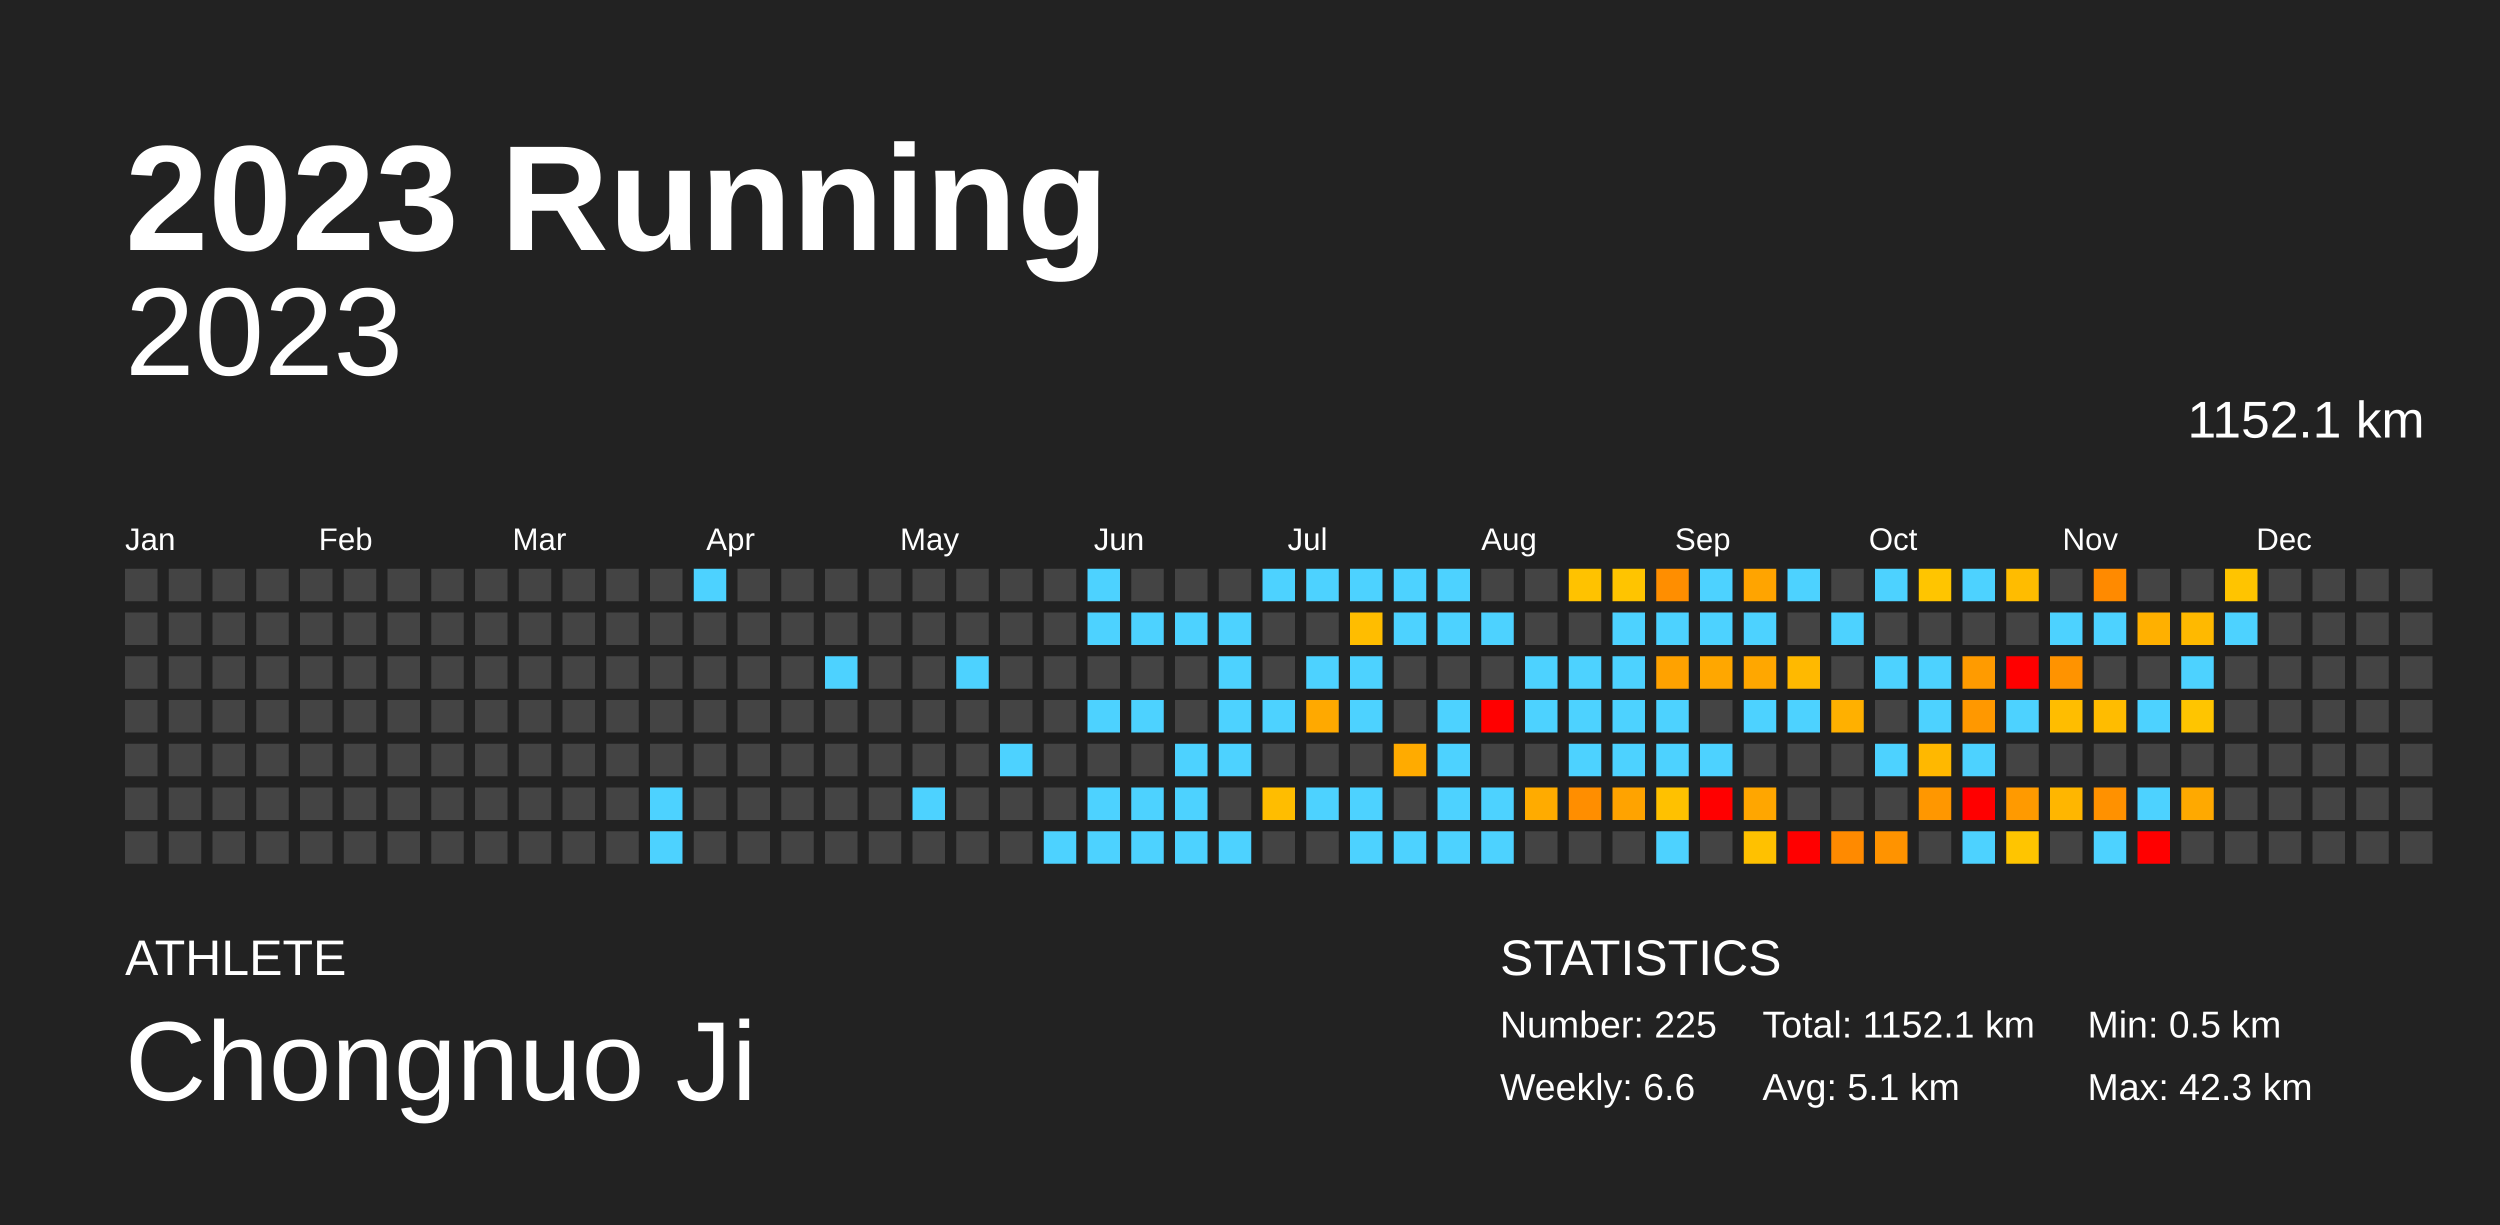
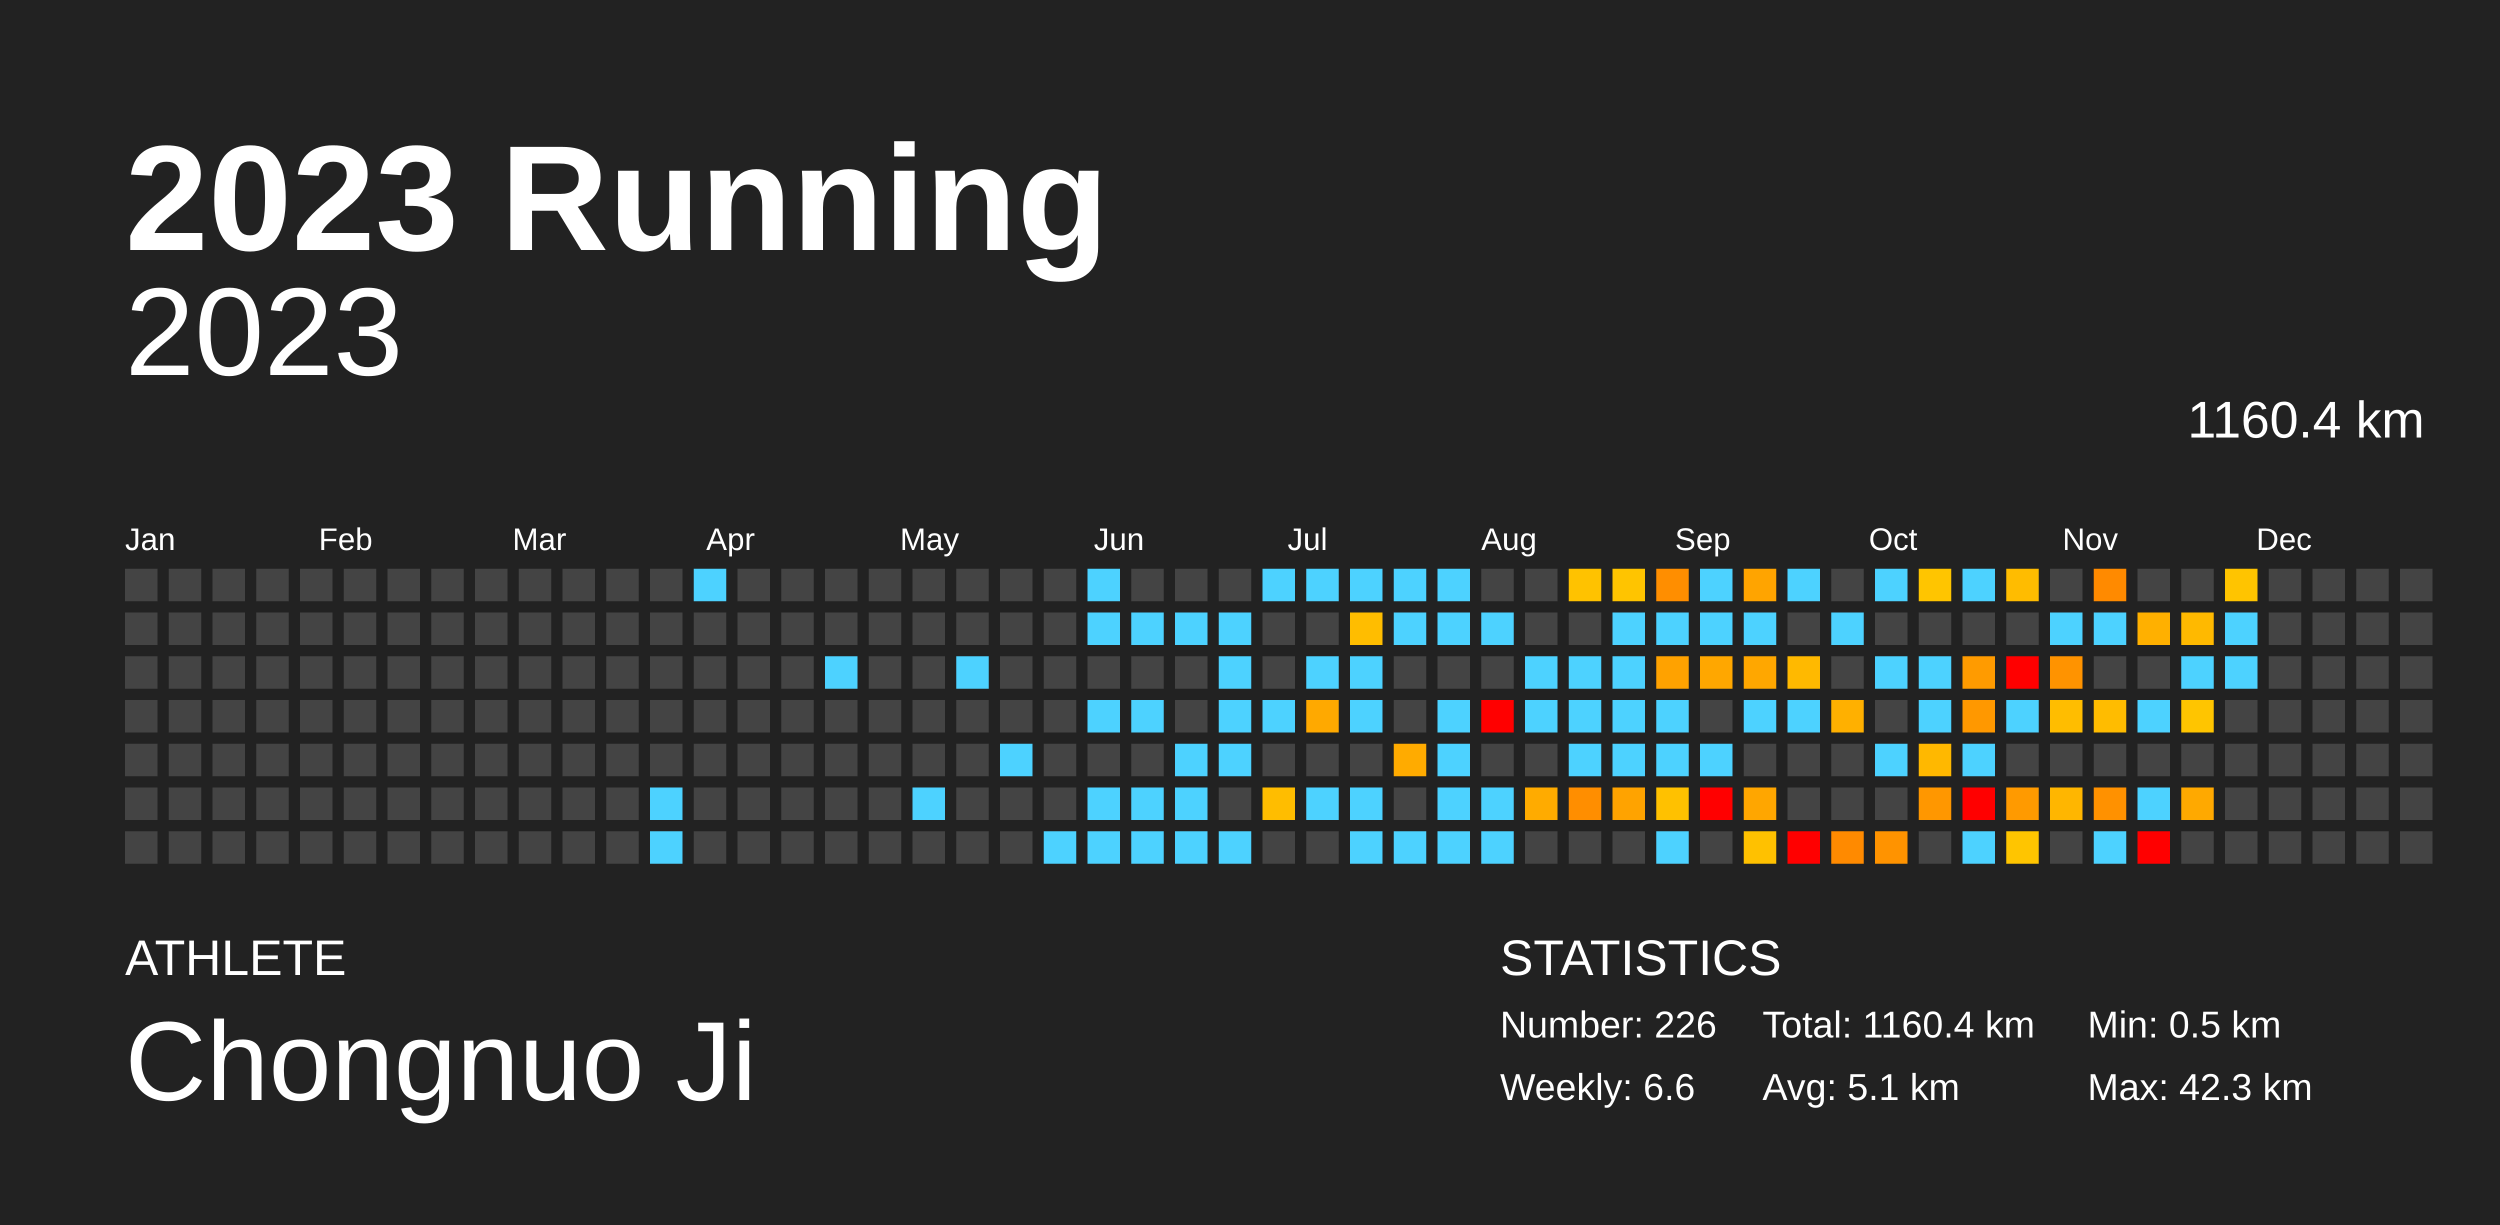
<svg xmlns="http://www.w3.org/2000/svg" baseProfile="full" height="98mm" version="1.1" viewBox="0,0,200,98" width="200mm">
  <defs />
  <rect fill="#222222" height="98" width="200" x="0" y="0" />
  <text fill="#FFFFFF" style="font-size:12px; font-family:Arial; font-weight:bold;" x="10" y="20">2023 Running</text>
  <text fill="#FFFFFF" style="font-size:4px; font-family:Arial" x="10" y="78">ATHLETE</text>
  <text fill="#FFFFFF" style="font-size:9px; font-family:Arial" x="10" y="88">Chongnuo Ji</text>
  <text fill="#FFFFFF" style="font-size:4px; font-family:Arial" x="120" y="78">STATISTICS</text>
-   <text fill="#FFFFFF" style="font-size:3px; font-family:Arial" x="120" y="83">Number: 225</text>
+   <text fill="#FFFFFF" style="font-size:3px; font-family:Arial" x="120" y="83">Number: 226</text>
  <text fill="#FFFFFF" style="font-size:3px; font-family:Arial" x="120" y="88">Weekly: 6.6</text>
-   <text fill="#FFFFFF" style="font-size:3px; font-family:Arial" x="141" y="83">Total: 1152.1 km</text>
+   <text fill="#FFFFFF" style="font-size:3px; font-family:Arial" x="141" y="83">Total: 1160.4 km</text>
  <text fill="#FFFFFF" style="font-size:3px; font-family:Arial" x="141" y="88">Avg: 5.1 km</text>
  <text fill="#FFFFFF" style="font-size:3px; font-family:Arial" x="167" y="83">Min: 0.5 km</text>
  <text fill="#FFFFFF" style="font-size:3px; font-family:Arial" x="167" y="88">Max: 42.3 km</text>
  <text alignment-baseline="hanging" fill="#FFFFFF" style="font-size:10.0px; font-family:Arial;" x="10" y="30">2023</text>
-   <text alignment-baseline="hanging" fill="#FFFFFF" style="font-size:4.125px; font-family:Arial;" x="175" y="35">1152.1 km</text>
+   <text alignment-baseline="hanging" fill="#FFFFFF" style="font-size:4.125px; font-family:Arial;" x="175" y="35">1160.4 km</text>
  <text fill="#FFFFFF" style="font-size:2.5px; font-family:Arial" x="10.0" y="44">Jan</text>
  <text fill="#FFFFFF" style="font-size:2.5px; font-family:Arial" x="25.5" y="44">Feb</text>
  <text fill="#FFFFFF" style="font-size:2.5px; font-family:Arial" x="41.0" y="44">Mar</text>
  <text fill="#FFFFFF" style="font-size:2.5px; font-family:Arial" x="56.5" y="44">Apr</text>
  <text fill="#FFFFFF" style="font-size:2.5px; font-family:Arial" x="72.0" y="44">May</text>
  <text fill="#FFFFFF" style="font-size:2.5px; font-family:Arial" x="87.5" y="44">Jun</text>
  <text fill="#FFFFFF" style="font-size:2.5px; font-family:Arial" x="103.0" y="44">Jul</text>
  <text fill="#FFFFFF" style="font-size:2.5px; font-family:Arial" x="118.5" y="44">Aug</text>
  <text fill="#FFFFFF" style="font-size:2.5px; font-family:Arial" x="134.0" y="44">Sep</text>
  <text fill="#FFFFFF" style="font-size:2.5px; font-family:Arial" x="149.5" y="44">Oct</text>
  <text fill="#FFFFFF" style="font-size:2.5px; font-family:Arial" x="165.0" y="44">Nov</text>
  <text fill="#FFFFFF" style="font-size:2.5px; font-family:Arial" x="180.5" y="44">Dec</text>
  <rect fill="#444444" height="2.6" width="2.6" x="10.0" y="45.5" />
  <rect fill="#444444" height="2.6" width="2.6" x="10.0" y="49.0" />
  <rect fill="#444444" height="2.6" width="2.6" x="10.0" y="52.5" />
  <rect fill="#444444" height="2.6" width="2.6" x="10.0" y="56.0" />
  <rect fill="#444444" height="2.6" width="2.6" x="10.0" y="59.5" />
  <rect fill="#444444" height="2.6" width="2.6" x="10.0" y="63.0" />
  <rect fill="#444444" height="2.6" width="2.6" x="10.0" y="66.5" />
  <rect fill="#444444" height="2.6" width="2.6" x="13.5" y="45.5" />
  <rect fill="#444444" height="2.6" width="2.6" x="13.5" y="49.0" />
  <rect fill="#444444" height="2.6" width="2.6" x="13.5" y="52.5" />
  <rect fill="#444444" height="2.6" width="2.6" x="13.5" y="56.0" />
  <rect fill="#444444" height="2.6" width="2.6" x="13.5" y="59.5" />
  <rect fill="#444444" height="2.6" width="2.6" x="13.5" y="63.0" />
  <rect fill="#444444" height="2.6" width="2.6" x="13.5" y="66.5" />
  <rect fill="#444444" height="2.6" width="2.6" x="17.0" y="45.5" />
  <rect fill="#444444" height="2.6" width="2.6" x="17.0" y="49.0" />
  <rect fill="#444444" height="2.6" width="2.6" x="17.0" y="52.5" />
  <rect fill="#444444" height="2.6" width="2.6" x="17.0" y="56.0" />
  <rect fill="#444444" height="2.6" width="2.6" x="17.0" y="59.5" />
  <rect fill="#444444" height="2.6" width="2.6" x="17.0" y="63.0" />
  <rect fill="#444444" height="2.6" width="2.6" x="17.0" y="66.5" />
  <rect fill="#444444" height="2.6" width="2.6" x="20.5" y="45.5" />
  <rect fill="#444444" height="2.6" width="2.6" x="20.5" y="49.0" />
  <rect fill="#444444" height="2.6" width="2.6" x="20.5" y="52.5" />
  <rect fill="#444444" height="2.6" width="2.6" x="20.5" y="56.0" />
  <rect fill="#444444" height="2.6" width="2.6" x="20.5" y="59.5" />
  <rect fill="#444444" height="2.6" width="2.6" x="20.5" y="63.0" />
  <rect fill="#444444" height="2.6" width="2.6" x="20.5" y="66.5" />
  <rect fill="#444444" height="2.6" width="2.6" x="24.0" y="45.5" />
  <rect fill="#444444" height="2.6" width="2.6" x="24.0" y="49.0" />
  <rect fill="#444444" height="2.6" width="2.6" x="24.0" y="52.5" />
  <rect fill="#444444" height="2.6" width="2.6" x="24.0" y="56.0" />
  <rect fill="#444444" height="2.6" width="2.6" x="24.0" y="59.5" />
  <rect fill="#444444" height="2.6" width="2.6" x="24.0" y="63.0" />
  <rect fill="#444444" height="2.6" width="2.6" x="24.0" y="66.5" />
  <rect fill="#444444" height="2.6" width="2.6" x="27.5" y="45.5" />
  <rect fill="#444444" height="2.6" width="2.6" x="27.5" y="49.0" />
  <rect fill="#444444" height="2.6" width="2.6" x="27.5" y="52.5" />
  <rect fill="#444444" height="2.6" width="2.6" x="27.5" y="56.0" />
  <rect fill="#444444" height="2.6" width="2.6" x="27.5" y="59.5" />
  <rect fill="#444444" height="2.6" width="2.6" x="27.5" y="63.0" />
  <rect fill="#444444" height="2.6" width="2.6" x="27.5" y="66.5" />
  <rect fill="#444444" height="2.6" width="2.6" x="31.0" y="45.5" />
  <rect fill="#444444" height="2.6" width="2.6" x="31.0" y="49.0" />
  <rect fill="#444444" height="2.6" width="2.6" x="31.0" y="52.5" />
  <rect fill="#444444" height="2.6" width="2.6" x="31.0" y="56.0" />
  <rect fill="#444444" height="2.6" width="2.6" x="31.0" y="59.5" />
  <rect fill="#444444" height="2.6" width="2.6" x="31.0" y="63.0" />
  <rect fill="#444444" height="2.6" width="2.6" x="31.0" y="66.5" />
  <rect fill="#444444" height="2.6" width="2.6" x="34.5" y="45.5" />
  <rect fill="#444444" height="2.6" width="2.6" x="34.5" y="49.0" />
  <rect fill="#444444" height="2.6" width="2.6" x="34.5" y="52.5" />
  <rect fill="#444444" height="2.6" width="2.6" x="34.5" y="56.0" />
  <rect fill="#444444" height="2.6" width="2.6" x="34.5" y="59.5" />
  <rect fill="#444444" height="2.6" width="2.6" x="34.5" y="63.0" />
  <rect fill="#444444" height="2.6" width="2.6" x="34.5" y="66.5" />
  <rect fill="#444444" height="2.6" width="2.6" x="38.0" y="45.5" />
  <rect fill="#444444" height="2.6" width="2.6" x="38.0" y="49.0" />
  <rect fill="#444444" height="2.6" width="2.6" x="38.0" y="52.5" />
  <rect fill="#444444" height="2.6" width="2.6" x="38.0" y="56.0" />
  <rect fill="#444444" height="2.6" width="2.6" x="38.0" y="59.5" />
  <rect fill="#444444" height="2.6" width="2.6" x="38.0" y="63.0" />
  <rect fill="#444444" height="2.6" width="2.6" x="38.0" y="66.5" />
  <rect fill="#444444" height="2.6" width="2.6" x="41.5" y="45.5" />
  <rect fill="#444444" height="2.6" width="2.6" x="41.5" y="49.0" />
  <rect fill="#444444" height="2.6" width="2.6" x="41.5" y="52.5" />
  <rect fill="#444444" height="2.6" width="2.6" x="41.5" y="56.0" />
  <rect fill="#444444" height="2.6" width="2.6" x="41.5" y="59.5" />
  <rect fill="#444444" height="2.6" width="2.6" x="41.5" y="63.0" />
  <rect fill="#444444" height="2.6" width="2.6" x="41.5" y="66.5" />
  <rect fill="#444444" height="2.6" width="2.6" x="45.0" y="45.5" />
  <rect fill="#444444" height="2.6" width="2.6" x="45.0" y="49.0" />
  <rect fill="#444444" height="2.6" width="2.6" x="45.0" y="52.5" />
  <rect fill="#444444" height="2.6" width="2.6" x="45.0" y="56.0" />
  <rect fill="#444444" height="2.6" width="2.6" x="45.0" y="59.5" />
  <rect fill="#444444" height="2.6" width="2.6" x="45.0" y="63.0" />
  <rect fill="#444444" height="2.6" width="2.6" x="45.0" y="66.5" />
  <rect fill="#444444" height="2.6" width="2.6" x="48.5" y="45.5" />
  <rect fill="#444444" height="2.6" width="2.6" x="48.5" y="49.0" />
  <rect fill="#444444" height="2.6" width="2.6" x="48.5" y="52.5" />
  <rect fill="#444444" height="2.6" width="2.6" x="48.5" y="56.0" />
  <rect fill="#444444" height="2.6" width="2.6" x="48.5" y="59.5" />
  <rect fill="#444444" height="2.6" width="2.6" x="48.5" y="63.0" />
  <rect fill="#444444" height="2.6" width="2.6" x="48.5" y="66.5" />
  <rect fill="#444444" height="2.6" width="2.6" x="52.0" y="45.5" />
  <rect fill="#444444" height="2.6" width="2.6" x="52.0" y="49.0" />
  <rect fill="#444444" height="2.6" width="2.6" x="52.0" y="52.5" />
  <rect fill="#444444" height="2.6" width="2.6" x="52.0" y="56.0" />
  <rect fill="#444444" height="2.6" width="2.6" x="52.0" y="59.5" />
  <rect fill="#4dd2ff" height="2.6" width="2.6" x="52.0" y="63.0" />
  <rect fill="#4dd2ff" height="2.6" width="2.6" x="52.0" y="66.5" />
  <rect fill="#4dd2ff" height="2.6" width="2.6" x="55.5" y="45.5" />
  <rect fill="#444444" height="2.6" width="2.6" x="55.5" y="49.0" />
  <rect fill="#444444" height="2.6" width="2.6" x="55.5" y="52.5" />
  <rect fill="#444444" height="2.6" width="2.6" x="55.5" y="56.0" />
  <rect fill="#444444" height="2.6" width="2.6" x="55.5" y="59.5" />
  <rect fill="#444444" height="2.6" width="2.6" x="55.5" y="63.0" />
  <rect fill="#444444" height="2.6" width="2.6" x="55.5" y="66.5" />
  <rect fill="#444444" height="2.6" width="2.6" x="59.0" y="45.5" />
  <rect fill="#444444" height="2.6" width="2.6" x="59.0" y="49.0" />
  <rect fill="#444444" height="2.6" width="2.6" x="59.0" y="52.5" />
  <rect fill="#444444" height="2.6" width="2.6" x="59.0" y="56.0" />
  <rect fill="#444444" height="2.6" width="2.6" x="59.0" y="59.5" />
  <rect fill="#444444" height="2.6" width="2.6" x="59.0" y="63.0" />
  <rect fill="#444444" height="2.6" width="2.6" x="59.0" y="66.5" />
  <rect fill="#444444" height="2.6" width="2.6" x="62.5" y="45.5" />
  <rect fill="#444444" height="2.6" width="2.6" x="62.5" y="49.0" />
  <rect fill="#444444" height="2.6" width="2.6" x="62.5" y="52.5" />
  <rect fill="#444444" height="2.6" width="2.6" x="62.5" y="56.0" />
  <rect fill="#444444" height="2.6" width="2.6" x="62.5" y="59.5" />
  <rect fill="#444444" height="2.6" width="2.6" x="62.5" y="63.0" />
  <rect fill="#444444" height="2.6" width="2.6" x="62.5" y="66.5" />
  <rect fill="#444444" height="2.6" width="2.6" x="66.0" y="45.5" />
  <rect fill="#444444" height="2.6" width="2.6" x="66.0" y="49.0" />
  <rect fill="#4dd2ff" height="2.6" width="2.6" x="66.0" y="52.5" />
  <rect fill="#444444" height="2.6" width="2.6" x="66.0" y="56.0" />
  <rect fill="#444444" height="2.6" width="2.6" x="66.0" y="59.5" />
  <rect fill="#444444" height="2.6" width="2.6" x="66.0" y="63.0" />
  <rect fill="#444444" height="2.6" width="2.6" x="66.0" y="66.5" />
  <rect fill="#444444" height="2.6" width="2.6" x="69.5" y="45.5" />
  <rect fill="#444444" height="2.6" width="2.6" x="69.5" y="49.0" />
  <rect fill="#444444" height="2.6" width="2.6" x="69.5" y="52.5" />
  <rect fill="#444444" height="2.6" width="2.6" x="69.5" y="56.0" />
  <rect fill="#444444" height="2.6" width="2.6" x="69.5" y="59.5" />
  <rect fill="#444444" height="2.6" width="2.6" x="69.5" y="63.0" />
  <rect fill="#444444" height="2.6" width="2.6" x="69.5" y="66.5" />
  <rect fill="#444444" height="2.6" width="2.6" x="73.0" y="45.5" />
  <rect fill="#444444" height="2.6" width="2.6" x="73.0" y="49.0" />
  <rect fill="#444444" height="2.6" width="2.6" x="73.0" y="52.5" />
  <rect fill="#444444" height="2.6" width="2.6" x="73.0" y="56.0" />
  <rect fill="#444444" height="2.6" width="2.6" x="73.0" y="59.5" />
  <rect fill="#4dd2ff" height="2.6" width="2.6" x="73.0" y="63.0" />
  <rect fill="#444444" height="2.6" width="2.6" x="73.0" y="66.5" />
  <rect fill="#444444" height="2.6" width="2.6" x="76.5" y="45.5" />
  <rect fill="#444444" height="2.6" width="2.6" x="76.5" y="49.0" />
  <rect fill="#4dd2ff" height="2.6" width="2.6" x="76.5" y="52.5" />
  <rect fill="#444444" height="2.6" width="2.6" x="76.5" y="56.0" />
  <rect fill="#444444" height="2.6" width="2.6" x="76.5" y="59.5" />
  <rect fill="#444444" height="2.6" width="2.6" x="76.5" y="63.0" />
  <rect fill="#444444" height="2.6" width="2.6" x="76.5" y="66.5" />
  <rect fill="#444444" height="2.6" width="2.6" x="80.0" y="45.5" />
  <rect fill="#444444" height="2.6" width="2.6" x="80.0" y="49.0" />
  <rect fill="#444444" height="2.6" width="2.6" x="80.0" y="52.5" />
  <rect fill="#444444" height="2.6" width="2.6" x="80.0" y="56.0" />
  <rect fill="#4dd2ff" height="2.6" width="2.6" x="80.0" y="59.5" />
  <rect fill="#444444" height="2.6" width="2.6" x="80.0" y="63.0" />
  <rect fill="#444444" height="2.6" width="2.6" x="80.0" y="66.5" />
  <rect fill="#444444" height="2.6" width="2.6" x="83.5" y="45.5" />
  <rect fill="#444444" height="2.6" width="2.6" x="83.5" y="49.0" />
  <rect fill="#444444" height="2.6" width="2.6" x="83.5" y="52.5" />
  <rect fill="#444444" height="2.6" width="2.6" x="83.5" y="56.0" />
  <rect fill="#444444" height="2.6" width="2.6" x="83.5" y="59.5" />
  <rect fill="#444444" height="2.6" width="2.6" x="83.5" y="63.0" />
  <rect fill="#4dd2ff" height="2.6" width="2.6" x="83.5" y="66.5" />
  <rect fill="#4dd2ff" height="2.6" width="2.6" x="87.0" y="45.5" />
  <rect fill="#4dd2ff" height="2.6" width="2.6" x="87.0" y="49.0" />
  <rect fill="#444444" height="2.6" width="2.6" x="87.0" y="52.5" />
  <rect fill="#4dd2ff" height="2.6" width="2.6" x="87.0" y="56.0" />
  <rect fill="#444444" height="2.6" width="2.6" x="87.0" y="59.5" />
  <rect fill="#4dd2ff" height="2.6" width="2.6" x="87.0" y="63.0" />
  <rect fill="#4dd2ff" height="2.6" width="2.6" x="87.0" y="66.5" />
  <rect fill="#444444" height="2.6" width="2.6" x="90.5" y="45.5" />
  <rect fill="#4dd2ff" height="2.6" width="2.6" x="90.5" y="49.0" />
  <rect fill="#444444" height="2.6" width="2.6" x="90.5" y="52.5" />
  <rect fill="#4dd2ff" height="2.6" width="2.6" x="90.5" y="56.0" />
  <rect fill="#444444" height="2.6" width="2.6" x="90.5" y="59.5" />
  <rect fill="#4dd2ff" height="2.6" width="2.6" x="90.5" y="63.0" />
  <rect fill="#4dd2ff" height="2.6" width="2.6" x="90.5" y="66.5" />
  <rect fill="#444444" height="2.6" width="2.6" x="94.0" y="45.5" />
  <rect fill="#4dd2ff" height="2.6" width="2.6" x="94.0" y="49.0" />
  <rect fill="#444444" height="2.6" width="2.6" x="94.0" y="52.5" />
  <rect fill="#444444" height="2.6" width="2.6" x="94.0" y="56.0" />
  <rect fill="#4dd2ff" height="2.6" width="2.6" x="94.0" y="59.5" />
  <rect fill="#4dd2ff" height="2.6" width="2.6" x="94.0" y="63.0" />
  <rect fill="#4dd2ff" height="2.6" width="2.6" x="94.0" y="66.5" />
  <rect fill="#444444" height="2.6" width="2.6" x="97.5" y="45.5" />
  <rect fill="#4dd2ff" height="2.6" width="2.6" x="97.5" y="49.0" />
  <rect fill="#4dd2ff" height="2.6" width="2.6" x="97.5" y="52.5" />
  <rect fill="#4dd2ff" height="2.6" width="2.6" x="97.5" y="56.0" />
  <rect fill="#4dd2ff" height="2.6" width="2.6" x="97.5" y="59.5" />
  <rect fill="#444444" height="2.6" width="2.6" x="97.5" y="63.0" />
  <rect fill="#4dd2ff" height="2.6" width="2.6" x="97.5" y="66.5" />
  <rect fill="#4dd2ff" height="2.6" width="2.6" x="101.0" y="45.5" />
  <rect fill="#444444" height="2.6" width="2.6" x="101.0" y="49.0" />
  <rect fill="#444444" height="2.6" width="2.6" x="101.0" y="52.5" />
  <rect fill="#4dd2ff" height="2.6" width="2.6" x="101.0" y="56.0" />
  <rect fill="#444444" height="2.6" width="2.6" x="101.0" y="59.5" />
  <rect fill="#ffbd00" height="2.6" width="2.6" x="101.0" y="63.0" />
  <rect fill="#444444" height="2.6" width="2.6" x="101.0" y="66.5" />
  <rect fill="#4dd2ff" height="2.6" width="2.6" x="104.5" y="45.5" />
  <rect fill="#444444" height="2.6" width="2.6" x="104.5" y="49.0" />
  <rect fill="#4dd2ff" height="2.6" width="2.6" x="104.5" y="52.5" />
  <rect fill="#ffa900" height="2.6" width="2.6" x="104.5" y="56.0" />
  <rect fill="#444444" height="2.6" width="2.6" x="104.5" y="59.5" />
  <rect fill="#4dd2ff" height="2.6" width="2.6" x="104.5" y="63.0" />
  <rect fill="#444444" height="2.6" width="2.6" x="104.5" y="66.5" />
  <rect fill="#4dd2ff" height="2.6" width="2.6" x="108.0" y="45.5" />
  <rect fill="#ffbd00" height="2.6" width="2.6" x="108.0" y="49.0" />
  <rect fill="#4dd2ff" height="2.6" width="2.6" x="108.0" y="52.5" />
  <rect fill="#4dd2ff" height="2.6" width="2.6" x="108.0" y="56.0" />
  <rect fill="#444444" height="2.6" width="2.6" x="108.0" y="59.5" />
  <rect fill="#4dd2ff" height="2.6" width="2.6" x="108.0" y="63.0" />
  <rect fill="#4dd2ff" height="2.6" width="2.6" x="108.0" y="66.5" />
  <rect fill="#4dd2ff" height="2.6" width="2.6" x="111.5" y="45.5" />
  <rect fill="#4dd2ff" height="2.6" width="2.6" x="111.5" y="49.0" />
  <rect fill="#444444" height="2.6" width="2.6" x="111.5" y="52.5" />
  <rect fill="#444444" height="2.6" width="2.6" x="111.5" y="56.0" />
  <rect fill="#ffab00" height="2.6" width="2.6" x="111.5" y="59.5" />
  <rect fill="#444444" height="2.6" width="2.6" x="111.5" y="63.0" />
  <rect fill="#4dd2ff" height="2.6" width="2.6" x="111.5" y="66.5" />
  <rect fill="#4dd2ff" height="2.6" width="2.6" x="115.0" y="45.5" />
  <rect fill="#4dd2ff" height="2.6" width="2.6" x="115.0" y="49.0" />
  <rect fill="#444444" height="2.6" width="2.6" x="115.0" y="52.5" />
  <rect fill="#4dd2ff" height="2.6" width="2.6" x="115.0" y="56.0" />
  <rect fill="#4dd2ff" height="2.6" width="2.6" x="115.0" y="59.5" />
  <rect fill="#4dd2ff" height="2.6" width="2.6" x="115.0" y="63.0" />
  <rect fill="#4dd2ff" height="2.6" width="2.6" x="115.0" y="66.5" />
  <rect fill="#444444" height="2.6" width="2.6" x="118.5" y="45.5" />
  <rect fill="#4dd2ff" height="2.6" width="2.6" x="118.5" y="49.0" />
  <rect fill="#444444" height="2.6" width="2.6" x="118.5" y="52.5" />
  <rect fill="red" height="2.6" width="2.6" x="118.5" y="56.0" />
  <rect fill="#444444" height="2.6" width="2.6" x="118.5" y="59.5" />
  <rect fill="#4dd2ff" height="2.6" width="2.6" x="118.5" y="63.0" />
  <rect fill="#4dd2ff" height="2.6" width="2.6" x="118.5" y="66.5" />
  <rect fill="#444444" height="2.6" width="2.6" x="122.0" y="45.5" />
  <rect fill="#444444" height="2.6" width="2.6" x="122.0" y="49.0" />
  <rect fill="#4dd2ff" height="2.6" width="2.6" x="122.0" y="52.5" />
  <rect fill="#4dd2ff" height="2.6" width="2.6" x="122.0" y="56.0" />
  <rect fill="#444444" height="2.6" width="2.6" x="122.0" y="59.5" />
  <rect fill="#ffab00" height="2.6" width="2.6" x="122.0" y="63.0" />
  <rect fill="#444444" height="2.6" width="2.6" x="122.0" y="66.5" />
  <rect fill="#ffc200" height="2.6" width="2.6" x="125.5" y="45.5" />
  <rect fill="#444444" height="2.6" width="2.6" x="125.5" y="49.0" />
  <rect fill="#4dd2ff" height="2.6" width="2.6" x="125.5" y="52.5" />
  <rect fill="#4dd2ff" height="2.6" width="2.6" x="125.5" y="56.0" />
  <rect fill="#4dd2ff" height="2.6" width="2.6" x="125.5" y="59.5" />
  <rect fill="#ff8e00" height="2.6" width="2.6" x="125.5" y="63.0" />
  <rect fill="#444444" height="2.6" width="2.6" x="125.5" y="66.5" />
  <rect fill="#ffc400" height="2.6" width="2.6" x="129.0" y="45.5" />
  <rect fill="#4dd2ff" height="2.6" width="2.6" x="129.0" y="49.0" />
  <rect fill="#4dd2ff" height="2.6" width="2.6" x="129.0" y="52.5" />
  <rect fill="#4dd2ff" height="2.6" width="2.6" x="129.0" y="56.0" />
  <rect fill="#4dd2ff" height="2.6" width="2.6" x="129.0" y="59.5" />
  <rect fill="#ffa300" height="2.6" width="2.6" x="129.0" y="63.0" />
  <rect fill="#444444" height="2.6" width="2.6" x="129.0" y="66.5" />
  <rect fill="#ff8e00" height="2.6" width="2.6" x="132.5" y="45.5" />
  <rect fill="#4dd2ff" height="2.6" width="2.6" x="132.5" y="49.0" />
  <rect fill="#ffa200" height="2.6" width="2.6" x="132.5" y="52.5" />
  <rect fill="#4dd2ff" height="2.6" width="2.6" x="132.5" y="56.0" />
  <rect fill="#4dd2ff" height="2.6" width="2.6" x="132.5" y="59.5" />
  <rect fill="#ffc100" height="2.6" width="2.6" x="132.5" y="63.0" />
  <rect fill="#4dd2ff" height="2.6" width="2.6" x="132.5" y="66.5" />
  <rect fill="#4dd2ff" height="2.6" width="2.6" x="136.0" y="45.5" />
  <rect fill="#4dd2ff" height="2.6" width="2.6" x="136.0" y="49.0" />
  <rect fill="#ffa700" height="2.6" width="2.6" x="136.0" y="52.5" />
  <rect fill="#444444" height="2.6" width="2.6" x="136.0" y="56.0" />
  <rect fill="#4dd2ff" height="2.6" width="2.6" x="136.0" y="59.5" />
  <rect fill="red" height="2.6" width="2.6" x="136.0" y="63.0" />
  <rect fill="#444444" height="2.6" width="2.6" x="136.0" y="66.5" />
  <rect fill="#ffa400" height="2.6" width="2.6" x="139.5" y="45.5" />
  <rect fill="#4dd2ff" height="2.6" width="2.6" x="139.5" y="49.0" />
  <rect fill="#ffa700" height="2.6" width="2.6" x="139.5" y="52.5" />
  <rect fill="#4dd2ff" height="2.6" width="2.6" x="139.5" y="56.0" />
  <rect fill="#444444" height="2.6" width="2.6" x="139.5" y="59.5" />
  <rect fill="#ffa600" height="2.6" width="2.6" x="139.5" y="63.0" />
  <rect fill="#ffc100" height="2.6" width="2.6" x="139.5" y="66.5" />
  <rect fill="#4dd2ff" height="2.6" width="2.6" x="143.0" y="45.5" />
  <rect fill="#444444" height="2.6" width="2.6" x="143.0" y="49.0" />
  <rect fill="#ffb900" height="2.6" width="2.6" x="143.0" y="52.5" />
  <rect fill="#4dd2ff" height="2.6" width="2.6" x="143.0" y="56.0" />
  <rect fill="#444444" height="2.6" width="2.6" x="143.0" y="59.5" />
  <rect fill="#444444" height="2.6" width="2.6" x="143.0" y="63.0" />
  <rect fill="red" height="2.6" width="2.6" x="143.0" y="66.5" />
  <rect fill="#444444" height="2.6" width="2.6" x="146.5" y="45.5" />
  <rect fill="#4dd2ff" height="2.6" width="2.6" x="146.5" y="49.0" />
  <rect fill="#444444" height="2.6" width="2.6" x="146.5" y="52.5" />
  <rect fill="#ffb000" height="2.6" width="2.6" x="146.5" y="56.0" />
  <rect fill="#444444" height="2.6" width="2.6" x="146.5" y="59.5" />
  <rect fill="#444444" height="2.6" width="2.6" x="146.5" y="63.0" />
  <rect fill="#ff8a00" height="2.6" width="2.6" x="146.5" y="66.5" />
  <rect fill="#4dd2ff" height="2.6" width="2.6" x="150.0" y="45.5" />
  <rect fill="#444444" height="2.6" width="2.6" x="150.0" y="49.0" />
  <rect fill="#4dd2ff" height="2.6" width="2.6" x="150.0" y="52.5" />
  <rect fill="#444444" height="2.6" width="2.6" x="150.0" y="56.0" />
  <rect fill="#4dd2ff" height="2.6" width="2.6" x="150.0" y="59.5" />
  <rect fill="#444444" height="2.6" width="2.6" x="150.0" y="63.0" />
  <rect fill="#ff9300" height="2.6" width="2.6" x="150.0" y="66.5" />
  <rect fill="#ffc500" height="2.6" width="2.6" x="153.5" y="45.5" />
  <rect fill="#444444" height="2.6" width="2.6" x="153.5" y="49.0" />
  <rect fill="#4dd2ff" height="2.6" width="2.6" x="153.5" y="52.5" />
  <rect fill="#4dd2ff" height="2.6" width="2.6" x="153.5" y="56.0" />
  <rect fill="#ffb800" height="2.6" width="2.6" x="153.5" y="59.5" />
  <rect fill="#ff9700" height="2.6" width="2.6" x="153.5" y="63.0" />
  <rect fill="#444444" height="2.6" width="2.6" x="153.5" y="66.5" />
  <rect fill="#4dd2ff" height="2.6" width="2.6" x="157.0" y="45.5" />
  <rect fill="#444444" height="2.6" width="2.6" x="157.0" y="49.0" />
  <rect fill="#ff9b00" height="2.6" width="2.6" x="157.0" y="52.5" />
  <rect fill="#ff9800" height="2.6" width="2.6" x="157.0" y="56.0" />
  <rect fill="#4dd2ff" height="2.6" width="2.6" x="157.0" y="59.5" />
  <rect fill="red" height="2.6" width="2.6" x="157.0" y="63.0" />
  <rect fill="#4dd2ff" height="2.6" width="2.6" x="157.0" y="66.5" />
  <rect fill="#ffbc00" height="2.6" width="2.6" x="160.5" y="45.5" />
  <rect fill="#444444" height="2.6" width="2.6" x="160.5" y="49.0" />
  <rect fill="red" height="2.6" width="2.6" x="160.5" y="52.5" />
  <rect fill="#4dd2ff" height="2.6" width="2.6" x="160.5" y="56.0" />
  <rect fill="#444444" height="2.6" width="2.6" x="160.5" y="59.5" />
  <rect fill="#ff9a00" height="2.6" width="2.6" x="160.5" y="63.0" />
  <rect fill="#ffc500" height="2.6" width="2.6" x="160.5" y="66.5" />
  <rect fill="#444444" height="2.6" width="2.6" x="164.0" y="45.5" />
  <rect fill="#4dd2ff" height="2.6" width="2.6" x="164.0" y="49.0" />
  <rect fill="#ff9300" height="2.6" width="2.6" x="164.0" y="52.5" />
  <rect fill="#ffbd00" height="2.6" width="2.6" x="164.0" y="56.0" />
  <rect fill="#444444" height="2.6" width="2.6" x="164.0" y="59.5" />
  <rect fill="#ffb600" height="2.6" width="2.6" x="164.0" y="63.0" />
  <rect fill="#444444" height="2.6" width="2.6" x="164.0" y="66.5" />
  <rect fill="#ff8a00" height="2.6" width="2.6" x="167.5" y="45.5" />
  <rect fill="#4dd2ff" height="2.6" width="2.6" x="167.5" y="49.0" />
  <rect fill="#444444" height="2.6" width="2.6" x="167.5" y="52.5" />
  <rect fill="#ffbc00" height="2.6" width="2.6" x="167.5" y="56.0" />
  <rect fill="#444444" height="2.6" width="2.6" x="167.5" y="59.5" />
  <rect fill="#ff9100" height="2.6" width="2.6" x="167.5" y="63.0" />
  <rect fill="#4dd2ff" height="2.6" width="2.6" x="167.5" y="66.5" />
  <rect fill="#444444" height="2.6" width="2.6" x="171.0" y="45.5" />
  <rect fill="#ffb000" height="2.6" width="2.6" x="171.0" y="49.0" />
  <rect fill="#444444" height="2.6" width="2.6" x="171.0" y="52.5" />
  <rect fill="#4dd2ff" height="2.6" width="2.6" x="171.0" y="56.0" />
  <rect fill="#444444" height="2.6" width="2.6" x="171.0" y="59.5" />
  <rect fill="#4dd2ff" height="2.6" width="2.6" x="171.0" y="63.0" />
  <rect fill="red" height="2.6" width="2.6" x="171.0" y="66.5" />
  <rect fill="#444444" height="2.6" width="2.6" x="174.5" y="45.5" />
  <rect fill="#ffb900" height="2.6" width="2.6" x="174.5" y="49.0" />
  <rect fill="#4dd2ff" height="2.6" width="2.6" x="174.5" y="52.5" />
  <rect fill="#ffc500" height="2.6" width="2.6" x="174.5" y="56.0" />
  <rect fill="#444444" height="2.6" width="2.6" x="174.5" y="59.5" />
  <rect fill="#ffa900" height="2.6" width="2.6" x="174.5" y="63.0" />
  <rect fill="#444444" height="2.6" width="2.6" x="174.5" y="66.5" />
  <rect fill="#ffc400" height="2.6" width="2.6" x="178.0" y="45.5" />
  <rect fill="#4dd2ff" height="2.6" width="2.6" x="178.0" y="49.0" />
-   <rect fill="#444444" height="2.6" width="2.6" x="178.0" y="52.5" />
+   <rect fill="#4dd2ff" height="2.6" width="2.6" x="178.0" y="52.5" />
  <rect fill="#444444" height="2.6" width="2.6" x="178.0" y="56.0" />
  <rect fill="#444444" height="2.6" width="2.6" x="178.0" y="59.5" />
  <rect fill="#444444" height="2.6" width="2.6" x="178.0" y="63.0" />
  <rect fill="#444444" height="2.6" width="2.6" x="178.0" y="66.5" />
  <rect fill="#444444" height="2.6" width="2.6" x="181.5" y="45.5" />
  <rect fill="#444444" height="2.6" width="2.6" x="181.5" y="49.0" />
  <rect fill="#444444" height="2.6" width="2.6" x="181.5" y="52.5" />
  <rect fill="#444444" height="2.6" width="2.6" x="181.5" y="56.0" />
  <rect fill="#444444" height="2.6" width="2.6" x="181.5" y="59.5" />
  <rect fill="#444444" height="2.6" width="2.6" x="181.5" y="63.0" />
  <rect fill="#444444" height="2.6" width="2.6" x="181.5" y="66.5" />
  <rect fill="#444444" height="2.6" width="2.6" x="185.0" y="45.5" />
  <rect fill="#444444" height="2.6" width="2.6" x="185.0" y="49.0" />
  <rect fill="#444444" height="2.6" width="2.6" x="185.0" y="52.5" />
  <rect fill="#444444" height="2.6" width="2.6" x="185.0" y="56.0" />
  <rect fill="#444444" height="2.6" width="2.6" x="185.0" y="59.5" />
  <rect fill="#444444" height="2.6" width="2.6" x="185.0" y="63.0" />
  <rect fill="#444444" height="2.6" width="2.6" x="185.0" y="66.5" />
  <rect fill="#444444" height="2.6" width="2.6" x="188.5" y="45.5" />
  <rect fill="#444444" height="2.6" width="2.6" x="188.5" y="49.0" />
  <rect fill="#444444" height="2.6" width="2.6" x="188.5" y="52.5" />
  <rect fill="#444444" height="2.6" width="2.6" x="188.5" y="56.0" />
  <rect fill="#444444" height="2.6" width="2.6" x="188.5" y="59.5" />
  <rect fill="#444444" height="2.6" width="2.6" x="188.5" y="63.0" />
  <rect fill="#444444" height="2.6" width="2.6" x="188.5" y="66.5" />
  <rect fill="#444444" height="2.6" width="2.6" x="192.0" y="45.5" />
  <rect fill="#444444" height="2.6" width="2.6" x="192.0" y="49.0" />
  <rect fill="#444444" height="2.6" width="2.6" x="192.0" y="52.5" />
  <rect fill="#444444" height="2.6" width="2.6" x="192.0" y="56.0" />
  <rect fill="#444444" height="2.6" width="2.6" x="192.0" y="59.5" />
  <rect fill="#444444" height="2.6" width="2.6" x="192.0" y="63.0" />
  <rect fill="#444444" height="2.6" width="2.6" x="192.0" y="66.5" />
</svg>
